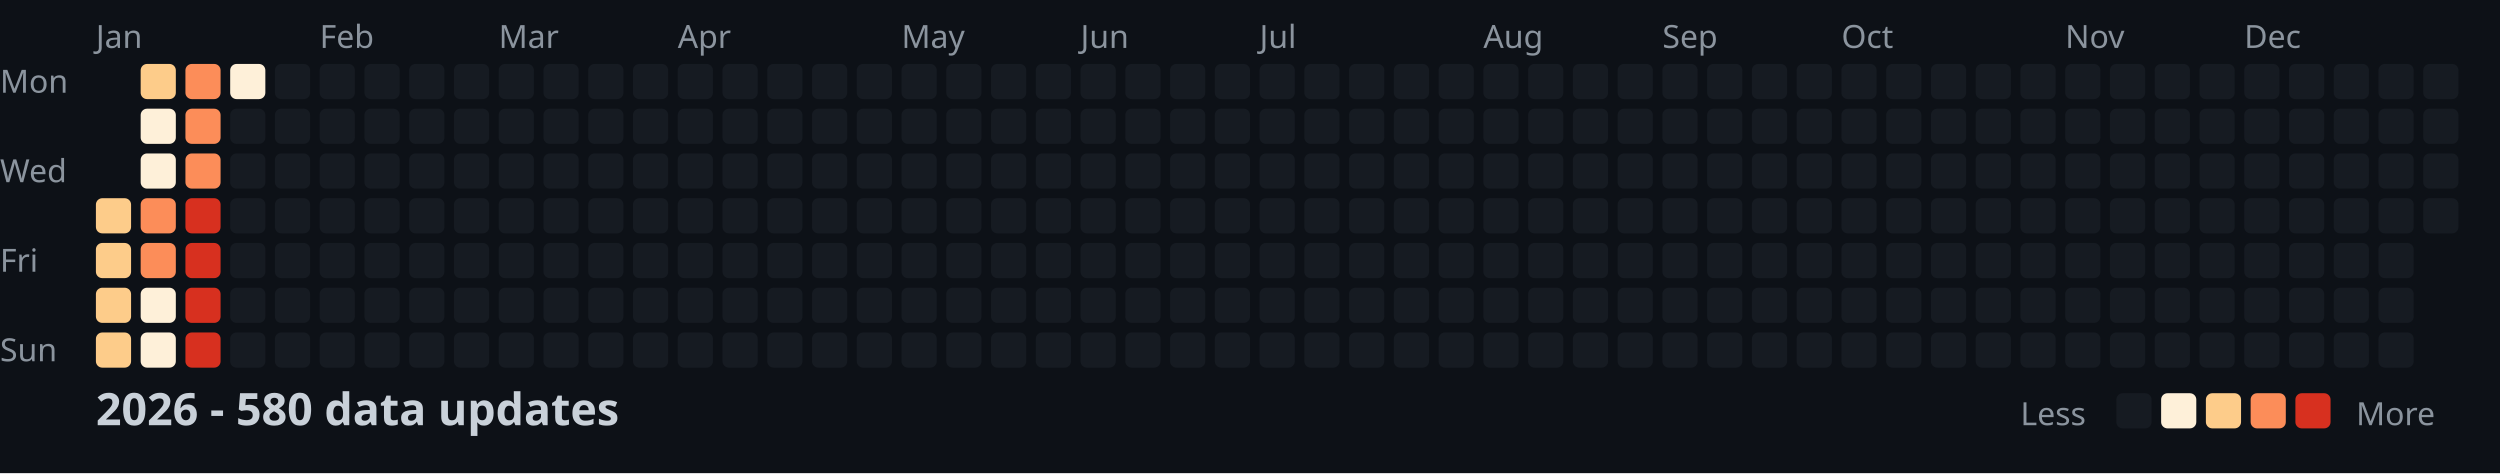
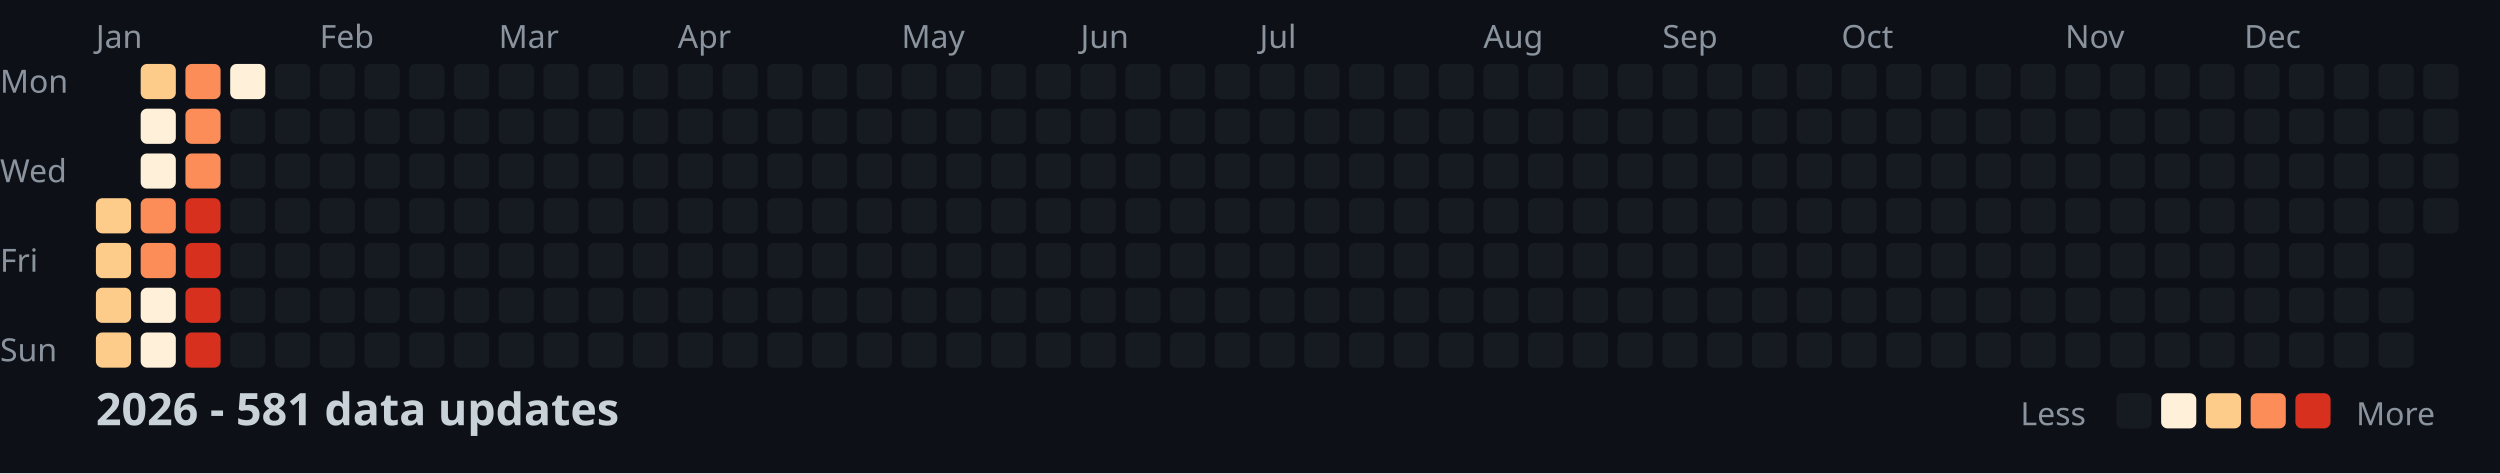
<svg xmlns="http://www.w3.org/2000/svg" width="782" height="148">
  <style>
    .month { font: 10px sans-serif; fill: #8b949e; }
    .day { font: 10px sans-serif; fill: #8b949e; }
    .title { font: bold 14px sans-serif; fill: #c9d1d9; }
    .legend { font: 10px sans-serif; fill: #8b949e; }
  </style>
  <rect width="100%" height="100%" fill="#0d1117" />
  <text x="0" y="29" class="day">Mon</text>
  <text x="0" y="57" class="day">Wed</text>
  <text x="0" y="85" class="day">Fri</text>
  <text x="0" y="113" class="day">Sun</text>
  <text x="30" y="15" class="month">Jan</text>
  <text x="100" y="15" class="month">Feb</text>
  <text x="156" y="15" class="month">Mar</text>
  <text x="212" y="15" class="month">Apr</text>
  <text x="282" y="15" class="month">May</text>
  <text x="338" y="15" class="month">Jun</text>
  <text x="394" y="15" class="month">Jul</text>
  <text x="464" y="15" class="month">Aug</text>
  <text x="520" y="15" class="month">Sep</text>
  <text x="576" y="15" class="month">Oct</text>
  <text x="646" y="15" class="month">Nov</text>
  <text x="702" y="15" class="month">Dec</text>
  <rect x="30" y="62" width="11" height="11" fill="#fdcc8a" rx="2" />
  <rect x="30" y="76" width="11" height="11" fill="#fdcc8a" rx="2" />
  <rect x="30" y="90" width="11" height="11" fill="#fdcc8a" rx="2" />
  <rect x="30" y="104" width="11" height="11" fill="#fdcc8a" rx="2" />
  <rect x="44" y="20" width="11" height="11" fill="#fdcc8a" rx="2" />
  <rect x="44" y="34" width="11" height="11" fill="#fef0d9" rx="2" />
  <rect x="44" y="48" width="11" height="11" fill="#fef0d9" rx="2" />
  <rect x="44" y="62" width="11" height="11" fill="#fc8d59" rx="2" />
  <rect x="44" y="76" width="11" height="11" fill="#fc8d59" rx="2" />
  <rect x="44" y="90" width="11" height="11" fill="#fef0d9" rx="2" />
  <rect x="44" y="104" width="11" height="11" fill="#fef0d9" rx="2" />
  <rect x="58" y="20" width="11" height="11" fill="#fc8d59" rx="2" />
  <rect x="58" y="34" width="11" height="11" fill="#fc8d59" rx="2" />
  <rect x="58" y="48" width="11" height="11" fill="#fc8d59" rx="2" />
  <rect x="58" y="62" width="11" height="11" fill="#d7301f" rx="2" />
  <rect x="58" y="76" width="11" height="11" fill="#d7301f" rx="2" />
  <rect x="58" y="90" width="11" height="11" fill="#d7301f" rx="2" />
  <rect x="58" y="104" width="11" height="11" fill="#d7301f" rx="2" />
  <rect x="72" y="20" width="11" height="11" fill="#fef0d9" rx="2" />
  <rect x="72" y="34" width="11" height="11" fill="#161b22" rx="2" />
  <rect x="72" y="48" width="11" height="11" fill="#161b22" rx="2" />
  <rect x="72" y="62" width="11" height="11" fill="#161b22" rx="2" />
  <rect x="72" y="76" width="11" height="11" fill="#161b22" rx="2" />
  <rect x="72" y="90" width="11" height="11" fill="#161b22" rx="2" />
  <rect x="72" y="104" width="11" height="11" fill="#161b22" rx="2" />
  <rect x="86" y="20" width="11" height="11" fill="#161b22" rx="2" />
  <rect x="86" y="34" width="11" height="11" fill="#161b22" rx="2" />
  <rect x="86" y="48" width="11" height="11" fill="#161b22" rx="2" />
  <rect x="86" y="62" width="11" height="11" fill="#161b22" rx="2" />
  <rect x="86" y="76" width="11" height="11" fill="#161b22" rx="2" />
  <rect x="86" y="90" width="11" height="11" fill="#161b22" rx="2" />
  <rect x="86" y="104" width="11" height="11" fill="#161b22" rx="2" />
  <rect x="100" y="20" width="11" height="11" fill="#161b22" rx="2" />
  <rect x="100" y="34" width="11" height="11" fill="#161b22" rx="2" />
  <rect x="100" y="48" width="11" height="11" fill="#161b22" rx="2" />
  <rect x="100" y="62" width="11" height="11" fill="#161b22" rx="2" />
  <rect x="100" y="76" width="11" height="11" fill="#161b22" rx="2" />
  <rect x="100" y="90" width="11" height="11" fill="#161b22" rx="2" />
  <rect x="100" y="104" width="11" height="11" fill="#161b22" rx="2" />
  <rect x="114" y="20" width="11" height="11" fill="#161b22" rx="2" />
  <rect x="114" y="34" width="11" height="11" fill="#161b22" rx="2" />
  <rect x="114" y="48" width="11" height="11" fill="#161b22" rx="2" />
  <rect x="114" y="62" width="11" height="11" fill="#161b22" rx="2" />
  <rect x="114" y="76" width="11" height="11" fill="#161b22" rx="2" />
  <rect x="114" y="90" width="11" height="11" fill="#161b22" rx="2" />
  <rect x="114" y="104" width="11" height="11" fill="#161b22" rx="2" />
  <rect x="128" y="20" width="11" height="11" fill="#161b22" rx="2" />
  <rect x="128" y="34" width="11" height="11" fill="#161b22" rx="2" />
  <rect x="128" y="48" width="11" height="11" fill="#161b22" rx="2" />
  <rect x="128" y="62" width="11" height="11" fill="#161b22" rx="2" />
  <rect x="128" y="76" width="11" height="11" fill="#161b22" rx="2" />
  <rect x="128" y="90" width="11" height="11" fill="#161b22" rx="2" />
  <rect x="128" y="104" width="11" height="11" fill="#161b22" rx="2" />
  <rect x="142" y="20" width="11" height="11" fill="#161b22" rx="2" />
  <rect x="142" y="34" width="11" height="11" fill="#161b22" rx="2" />
  <rect x="142" y="48" width="11" height="11" fill="#161b22" rx="2" />
  <rect x="142" y="62" width="11" height="11" fill="#161b22" rx="2" />
  <rect x="142" y="76" width="11" height="11" fill="#161b22" rx="2" />
  <rect x="142" y="90" width="11" height="11" fill="#161b22" rx="2" />
  <rect x="142" y="104" width="11" height="11" fill="#161b22" rx="2" />
  <rect x="156" y="20" width="11" height="11" fill="#161b22" rx="2" />
  <rect x="156" y="34" width="11" height="11" fill="#161b22" rx="2" />
  <rect x="156" y="48" width="11" height="11" fill="#161b22" rx="2" />
  <rect x="156" y="62" width="11" height="11" fill="#161b22" rx="2" />
  <rect x="156" y="76" width="11" height="11" fill="#161b22" rx="2" />
  <rect x="156" y="90" width="11" height="11" fill="#161b22" rx="2" />
  <rect x="156" y="104" width="11" height="11" fill="#161b22" rx="2" />
  <rect x="170" y="20" width="11" height="11" fill="#161b22" rx="2" />
  <rect x="170" y="34" width="11" height="11" fill="#161b22" rx="2" />
  <rect x="170" y="48" width="11" height="11" fill="#161b22" rx="2" />
  <rect x="170" y="62" width="11" height="11" fill="#161b22" rx="2" />
  <rect x="170" y="76" width="11" height="11" fill="#161b22" rx="2" />
  <rect x="170" y="90" width="11" height="11" fill="#161b22" rx="2" />
  <rect x="170" y="104" width="11" height="11" fill="#161b22" rx="2" />
  <rect x="184" y="20" width="11" height="11" fill="#161b22" rx="2" />
  <rect x="184" y="34" width="11" height="11" fill="#161b22" rx="2" />
  <rect x="184" y="48" width="11" height="11" fill="#161b22" rx="2" />
  <rect x="184" y="62" width="11" height="11" fill="#161b22" rx="2" />
  <rect x="184" y="76" width="11" height="11" fill="#161b22" rx="2" />
  <rect x="184" y="90" width="11" height="11" fill="#161b22" rx="2" />
  <rect x="184" y="104" width="11" height="11" fill="#161b22" rx="2" />
  <rect x="198" y="20" width="11" height="11" fill="#161b22" rx="2" />
  <rect x="198" y="34" width="11" height="11" fill="#161b22" rx="2" />
  <rect x="198" y="48" width="11" height="11" fill="#161b22" rx="2" />
  <rect x="198" y="62" width="11" height="11" fill="#161b22" rx="2" />
  <rect x="198" y="76" width="11" height="11" fill="#161b22" rx="2" />
  <rect x="198" y="90" width="11" height="11" fill="#161b22" rx="2" />
  <rect x="198" y="104" width="11" height="11" fill="#161b22" rx="2" />
  <rect x="212" y="20" width="11" height="11" fill="#161b22" rx="2" />
  <rect x="212" y="34" width="11" height="11" fill="#161b22" rx="2" />
  <rect x="212" y="48" width="11" height="11" fill="#161b22" rx="2" />
  <rect x="212" y="62" width="11" height="11" fill="#161b22" rx="2" />
  <rect x="212" y="76" width="11" height="11" fill="#161b22" rx="2" />
  <rect x="212" y="90" width="11" height="11" fill="#161b22" rx="2" />
  <rect x="212" y="104" width="11" height="11" fill="#161b22" rx="2" />
  <rect x="226" y="20" width="11" height="11" fill="#161b22" rx="2" />
  <rect x="226" y="34" width="11" height="11" fill="#161b22" rx="2" />
  <rect x="226" y="48" width="11" height="11" fill="#161b22" rx="2" />
  <rect x="226" y="62" width="11" height="11" fill="#161b22" rx="2" />
  <rect x="226" y="76" width="11" height="11" fill="#161b22" rx="2" />
  <rect x="226" y="90" width="11" height="11" fill="#161b22" rx="2" />
  <rect x="226" y="104" width="11" height="11" fill="#161b22" rx="2" />
  <rect x="240" y="20" width="11" height="11" fill="#161b22" rx="2" />
  <rect x="240" y="34" width="11" height="11" fill="#161b22" rx="2" />
  <rect x="240" y="48" width="11" height="11" fill="#161b22" rx="2" />
  <rect x="240" y="62" width="11" height="11" fill="#161b22" rx="2" />
  <rect x="240" y="76" width="11" height="11" fill="#161b22" rx="2" />
  <rect x="240" y="90" width="11" height="11" fill="#161b22" rx="2" />
  <rect x="240" y="104" width="11" height="11" fill="#161b22" rx="2" />
  <rect x="254" y="20" width="11" height="11" fill="#161b22" rx="2" />
  <rect x="254" y="34" width="11" height="11" fill="#161b22" rx="2" />
  <rect x="254" y="48" width="11" height="11" fill="#161b22" rx="2" />
  <rect x="254" y="62" width="11" height="11" fill="#161b22" rx="2" />
  <rect x="254" y="76" width="11" height="11" fill="#161b22" rx="2" />
  <rect x="254" y="90" width="11" height="11" fill="#161b22" rx="2" />
  <rect x="254" y="104" width="11" height="11" fill="#161b22" rx="2" />
  <rect x="268" y="20" width="11" height="11" fill="#161b22" rx="2" />
  <rect x="268" y="34" width="11" height="11" fill="#161b22" rx="2" />
  <rect x="268" y="48" width="11" height="11" fill="#161b22" rx="2" />
  <rect x="268" y="62" width="11" height="11" fill="#161b22" rx="2" />
  <rect x="268" y="76" width="11" height="11" fill="#161b22" rx="2" />
  <rect x="268" y="90" width="11" height="11" fill="#161b22" rx="2" />
  <rect x="268" y="104" width="11" height="11" fill="#161b22" rx="2" />
  <rect x="282" y="20" width="11" height="11" fill="#161b22" rx="2" />
  <rect x="282" y="34" width="11" height="11" fill="#161b22" rx="2" />
  <rect x="282" y="48" width="11" height="11" fill="#161b22" rx="2" />
  <rect x="282" y="62" width="11" height="11" fill="#161b22" rx="2" />
  <rect x="282" y="76" width="11" height="11" fill="#161b22" rx="2" />
  <rect x="282" y="90" width="11" height="11" fill="#161b22" rx="2" />
  <rect x="282" y="104" width="11" height="11" fill="#161b22" rx="2" />
  <rect x="296" y="20" width="11" height="11" fill="#161b22" rx="2" />
  <rect x="296" y="34" width="11" height="11" fill="#161b22" rx="2" />
  <rect x="296" y="48" width="11" height="11" fill="#161b22" rx="2" />
  <rect x="296" y="62" width="11" height="11" fill="#161b22" rx="2" />
  <rect x="296" y="76" width="11" height="11" fill="#161b22" rx="2" />
  <rect x="296" y="90" width="11" height="11" fill="#161b22" rx="2" />
  <rect x="296" y="104" width="11" height="11" fill="#161b22" rx="2" />
  <rect x="310" y="20" width="11" height="11" fill="#161b22" rx="2" />
  <rect x="310" y="34" width="11" height="11" fill="#161b22" rx="2" />
  <rect x="310" y="48" width="11" height="11" fill="#161b22" rx="2" />
  <rect x="310" y="62" width="11" height="11" fill="#161b22" rx="2" />
  <rect x="310" y="76" width="11" height="11" fill="#161b22" rx="2" />
  <rect x="310" y="90" width="11" height="11" fill="#161b22" rx="2" />
  <rect x="310" y="104" width="11" height="11" fill="#161b22" rx="2" />
  <rect x="324" y="20" width="11" height="11" fill="#161b22" rx="2" />
  <rect x="324" y="34" width="11" height="11" fill="#161b22" rx="2" />
  <rect x="324" y="48" width="11" height="11" fill="#161b22" rx="2" />
  <rect x="324" y="62" width="11" height="11" fill="#161b22" rx="2" />
  <rect x="324" y="76" width="11" height="11" fill="#161b22" rx="2" />
  <rect x="324" y="90" width="11" height="11" fill="#161b22" rx="2" />
  <rect x="324" y="104" width="11" height="11" fill="#161b22" rx="2" />
  <rect x="338" y="20" width="11" height="11" fill="#161b22" rx="2" />
  <rect x="338" y="34" width="11" height="11" fill="#161b22" rx="2" />
  <rect x="338" y="48" width="11" height="11" fill="#161b22" rx="2" />
  <rect x="338" y="62" width="11" height="11" fill="#161b22" rx="2" />
  <rect x="338" y="76" width="11" height="11" fill="#161b22" rx="2" />
  <rect x="338" y="90" width="11" height="11" fill="#161b22" rx="2" />
  <rect x="338" y="104" width="11" height="11" fill="#161b22" rx="2" />
  <rect x="352" y="20" width="11" height="11" fill="#161b22" rx="2" />
  <rect x="352" y="34" width="11" height="11" fill="#161b22" rx="2" />
  <rect x="352" y="48" width="11" height="11" fill="#161b22" rx="2" />
  <rect x="352" y="62" width="11" height="11" fill="#161b22" rx="2" />
  <rect x="352" y="76" width="11" height="11" fill="#161b22" rx="2" />
  <rect x="352" y="90" width="11" height="11" fill="#161b22" rx="2" />
  <rect x="352" y="104" width="11" height="11" fill="#161b22" rx="2" />
  <rect x="366" y="20" width="11" height="11" fill="#161b22" rx="2" />
  <rect x="366" y="34" width="11" height="11" fill="#161b22" rx="2" />
  <rect x="366" y="48" width="11" height="11" fill="#161b22" rx="2" />
  <rect x="366" y="62" width="11" height="11" fill="#161b22" rx="2" />
  <rect x="366" y="76" width="11" height="11" fill="#161b22" rx="2" />
  <rect x="366" y="90" width="11" height="11" fill="#161b22" rx="2" />
  <rect x="366" y="104" width="11" height="11" fill="#161b22" rx="2" />
  <rect x="380" y="20" width="11" height="11" fill="#161b22" rx="2" />
  <rect x="380" y="34" width="11" height="11" fill="#161b22" rx="2" />
  <rect x="380" y="48" width="11" height="11" fill="#161b22" rx="2" />
  <rect x="380" y="62" width="11" height="11" fill="#161b22" rx="2" />
  <rect x="380" y="76" width="11" height="11" fill="#161b22" rx="2" />
  <rect x="380" y="90" width="11" height="11" fill="#161b22" rx="2" />
  <rect x="380" y="104" width="11" height="11" fill="#161b22" rx="2" />
  <rect x="394" y="20" width="11" height="11" fill="#161b22" rx="2" />
  <rect x="394" y="34" width="11" height="11" fill="#161b22" rx="2" />
  <rect x="394" y="48" width="11" height="11" fill="#161b22" rx="2" />
  <rect x="394" y="62" width="11" height="11" fill="#161b22" rx="2" />
  <rect x="394" y="76" width="11" height="11" fill="#161b22" rx="2" />
  <rect x="394" y="90" width="11" height="11" fill="#161b22" rx="2" />
  <rect x="394" y="104" width="11" height="11" fill="#161b22" rx="2" />
  <rect x="408" y="20" width="11" height="11" fill="#161b22" rx="2" />
  <rect x="408" y="34" width="11" height="11" fill="#161b22" rx="2" />
  <rect x="408" y="48" width="11" height="11" fill="#161b22" rx="2" />
  <rect x="408" y="62" width="11" height="11" fill="#161b22" rx="2" />
  <rect x="408" y="76" width="11" height="11" fill="#161b22" rx="2" />
  <rect x="408" y="90" width="11" height="11" fill="#161b22" rx="2" />
  <rect x="408" y="104" width="11" height="11" fill="#161b22" rx="2" />
  <rect x="422" y="20" width="11" height="11" fill="#161b22" rx="2" />
  <rect x="422" y="34" width="11" height="11" fill="#161b22" rx="2" />
  <rect x="422" y="48" width="11" height="11" fill="#161b22" rx="2" />
  <rect x="422" y="62" width="11" height="11" fill="#161b22" rx="2" />
  <rect x="422" y="76" width="11" height="11" fill="#161b22" rx="2" />
  <rect x="422" y="90" width="11" height="11" fill="#161b22" rx="2" />
  <rect x="422" y="104" width="11" height="11" fill="#161b22" rx="2" />
  <rect x="436" y="20" width="11" height="11" fill="#161b22" rx="2" />
  <rect x="436" y="34" width="11" height="11" fill="#161b22" rx="2" />
  <rect x="436" y="48" width="11" height="11" fill="#161b22" rx="2" />
  <rect x="436" y="62" width="11" height="11" fill="#161b22" rx="2" />
  <rect x="436" y="76" width="11" height="11" fill="#161b22" rx="2" />
  <rect x="436" y="90" width="11" height="11" fill="#161b22" rx="2" />
  <rect x="436" y="104" width="11" height="11" fill="#161b22" rx="2" />
  <rect x="450" y="20" width="11" height="11" fill="#161b22" rx="2" />
  <rect x="450" y="34" width="11" height="11" fill="#161b22" rx="2" />
  <rect x="450" y="48" width="11" height="11" fill="#161b22" rx="2" />
  <rect x="450" y="62" width="11" height="11" fill="#161b22" rx="2" />
  <rect x="450" y="76" width="11" height="11" fill="#161b22" rx="2" />
  <rect x="450" y="90" width="11" height="11" fill="#161b22" rx="2" />
  <rect x="450" y="104" width="11" height="11" fill="#161b22" rx="2" />
  <rect x="464" y="20" width="11" height="11" fill="#161b22" rx="2" />
  <rect x="464" y="34" width="11" height="11" fill="#161b22" rx="2" />
  <rect x="464" y="48" width="11" height="11" fill="#161b22" rx="2" />
  <rect x="464" y="62" width="11" height="11" fill="#161b22" rx="2" />
  <rect x="464" y="76" width="11" height="11" fill="#161b22" rx="2" />
  <rect x="464" y="90" width="11" height="11" fill="#161b22" rx="2" />
  <rect x="464" y="104" width="11" height="11" fill="#161b22" rx="2" />
  <rect x="478" y="20" width="11" height="11" fill="#161b22" rx="2" />
  <rect x="478" y="34" width="11" height="11" fill="#161b22" rx="2" />
  <rect x="478" y="48" width="11" height="11" fill="#161b22" rx="2" />
  <rect x="478" y="62" width="11" height="11" fill="#161b22" rx="2" />
  <rect x="478" y="76" width="11" height="11" fill="#161b22" rx="2" />
  <rect x="478" y="90" width="11" height="11" fill="#161b22" rx="2" />
  <rect x="478" y="104" width="11" height="11" fill="#161b22" rx="2" />
  <rect x="492" y="20" width="11" height="11" fill="#161b22" rx="2" />
  <rect x="492" y="34" width="11" height="11" fill="#161b22" rx="2" />
  <rect x="492" y="48" width="11" height="11" fill="#161b22" rx="2" />
  <rect x="492" y="62" width="11" height="11" fill="#161b22" rx="2" />
  <rect x="492" y="76" width="11" height="11" fill="#161b22" rx="2" />
  <rect x="492" y="90" width="11" height="11" fill="#161b22" rx="2" />
  <rect x="492" y="104" width="11" height="11" fill="#161b22" rx="2" />
  <rect x="506" y="20" width="11" height="11" fill="#161b22" rx="2" />
  <rect x="506" y="34" width="11" height="11" fill="#161b22" rx="2" />
  <rect x="506" y="48" width="11" height="11" fill="#161b22" rx="2" />
  <rect x="506" y="62" width="11" height="11" fill="#161b22" rx="2" />
  <rect x="506" y="76" width="11" height="11" fill="#161b22" rx="2" />
  <rect x="506" y="90" width="11" height="11" fill="#161b22" rx="2" />
  <rect x="506" y="104" width="11" height="11" fill="#161b22" rx="2" />
  <rect x="520" y="20" width="11" height="11" fill="#161b22" rx="2" />
  <rect x="520" y="34" width="11" height="11" fill="#161b22" rx="2" />
  <rect x="520" y="48" width="11" height="11" fill="#161b22" rx="2" />
  <rect x="520" y="62" width="11" height="11" fill="#161b22" rx="2" />
  <rect x="520" y="76" width="11" height="11" fill="#161b22" rx="2" />
  <rect x="520" y="90" width="11" height="11" fill="#161b22" rx="2" />
  <rect x="520" y="104" width="11" height="11" fill="#161b22" rx="2" />
  <rect x="534" y="20" width="11" height="11" fill="#161b22" rx="2" />
  <rect x="534" y="34" width="11" height="11" fill="#161b22" rx="2" />
  <rect x="534" y="48" width="11" height="11" fill="#161b22" rx="2" />
  <rect x="534" y="62" width="11" height="11" fill="#161b22" rx="2" />
  <rect x="534" y="76" width="11" height="11" fill="#161b22" rx="2" />
  <rect x="534" y="90" width="11" height="11" fill="#161b22" rx="2" />
  <rect x="534" y="104" width="11" height="11" fill="#161b22" rx="2" />
  <rect x="548" y="20" width="11" height="11" fill="#161b22" rx="2" />
  <rect x="548" y="34" width="11" height="11" fill="#161b22" rx="2" />
  <rect x="548" y="48" width="11" height="11" fill="#161b22" rx="2" />
  <rect x="548" y="62" width="11" height="11" fill="#161b22" rx="2" />
  <rect x="548" y="76" width="11" height="11" fill="#161b22" rx="2" />
  <rect x="548" y="90" width="11" height="11" fill="#161b22" rx="2" />
  <rect x="548" y="104" width="11" height="11" fill="#161b22" rx="2" />
  <rect x="562" y="20" width="11" height="11" fill="#161b22" rx="2" />
  <rect x="562" y="34" width="11" height="11" fill="#161b22" rx="2" />
  <rect x="562" y="48" width="11" height="11" fill="#161b22" rx="2" />
  <rect x="562" y="62" width="11" height="11" fill="#161b22" rx="2" />
  <rect x="562" y="76" width="11" height="11" fill="#161b22" rx="2" />
  <rect x="562" y="90" width="11" height="11" fill="#161b22" rx="2" />
  <rect x="562" y="104" width="11" height="11" fill="#161b22" rx="2" />
  <rect x="576" y="20" width="11" height="11" fill="#161b22" rx="2" />
  <rect x="576" y="34" width="11" height="11" fill="#161b22" rx="2" />
  <rect x="576" y="48" width="11" height="11" fill="#161b22" rx="2" />
  <rect x="576" y="62" width="11" height="11" fill="#161b22" rx="2" />
  <rect x="576" y="76" width="11" height="11" fill="#161b22" rx="2" />
  <rect x="576" y="90" width="11" height="11" fill="#161b22" rx="2" />
  <rect x="576" y="104" width="11" height="11" fill="#161b22" rx="2" />
  <rect x="590" y="20" width="11" height="11" fill="#161b22" rx="2" />
  <rect x="590" y="34" width="11" height="11" fill="#161b22" rx="2" />
  <rect x="590" y="48" width="11" height="11" fill="#161b22" rx="2" />
  <rect x="590" y="62" width="11" height="11" fill="#161b22" rx="2" />
  <rect x="590" y="76" width="11" height="11" fill="#161b22" rx="2" />
  <rect x="590" y="90" width="11" height="11" fill="#161b22" rx="2" />
  <rect x="590" y="104" width="11" height="11" fill="#161b22" rx="2" />
  <rect x="604" y="20" width="11" height="11" fill="#161b22" rx="2" />
  <rect x="604" y="34" width="11" height="11" fill="#161b22" rx="2" />
  <rect x="604" y="48" width="11" height="11" fill="#161b22" rx="2" />
  <rect x="604" y="62" width="11" height="11" fill="#161b22" rx="2" />
  <rect x="604" y="76" width="11" height="11" fill="#161b22" rx="2" />
  <rect x="604" y="90" width="11" height="11" fill="#161b22" rx="2" />
  <rect x="604" y="104" width="11" height="11" fill="#161b22" rx="2" />
  <rect x="618" y="20" width="11" height="11" fill="#161b22" rx="2" />
  <rect x="618" y="34" width="11" height="11" fill="#161b22" rx="2" />
  <rect x="618" y="48" width="11" height="11" fill="#161b22" rx="2" />
  <rect x="618" y="62" width="11" height="11" fill="#161b22" rx="2" />
  <rect x="618" y="76" width="11" height="11" fill="#161b22" rx="2" />
  <rect x="618" y="90" width="11" height="11" fill="#161b22" rx="2" />
  <rect x="618" y="104" width="11" height="11" fill="#161b22" rx="2" />
  <rect x="632" y="20" width="11" height="11" fill="#161b22" rx="2" />
  <rect x="632" y="34" width="11" height="11" fill="#161b22" rx="2" />
  <rect x="632" y="48" width="11" height="11" fill="#161b22" rx="2" />
  <rect x="632" y="62" width="11" height="11" fill="#161b22" rx="2" />
  <rect x="632" y="76" width="11" height="11" fill="#161b22" rx="2" />
  <rect x="632" y="90" width="11" height="11" fill="#161b22" rx="2" />
  <rect x="632" y="104" width="11" height="11" fill="#161b22" rx="2" />
  <rect x="646" y="20" width="11" height="11" fill="#161b22" rx="2" />
  <rect x="646" y="34" width="11" height="11" fill="#161b22" rx="2" />
  <rect x="646" y="48" width="11" height="11" fill="#161b22" rx="2" />
  <rect x="646" y="62" width="11" height="11" fill="#161b22" rx="2" />
  <rect x="646" y="76" width="11" height="11" fill="#161b22" rx="2" />
  <rect x="646" y="90" width="11" height="11" fill="#161b22" rx="2" />
  <rect x="646" y="104" width="11" height="11" fill="#161b22" rx="2" />
  <rect x="660" y="20" width="11" height="11" fill="#161b22" rx="2" />
  <rect x="660" y="34" width="11" height="11" fill="#161b22" rx="2" />
  <rect x="660" y="48" width="11" height="11" fill="#161b22" rx="2" />
  <rect x="660" y="62" width="11" height="11" fill="#161b22" rx="2" />
  <rect x="660" y="76" width="11" height="11" fill="#161b22" rx="2" />
  <rect x="660" y="90" width="11" height="11" fill="#161b22" rx="2" />
  <rect x="660" y="104" width="11" height="11" fill="#161b22" rx="2" />
  <rect x="674" y="20" width="11" height="11" fill="#161b22" rx="2" />
  <rect x="674" y="34" width="11" height="11" fill="#161b22" rx="2" />
  <rect x="674" y="48" width="11" height="11" fill="#161b22" rx="2" />
  <rect x="674" y="62" width="11" height="11" fill="#161b22" rx="2" />
  <rect x="674" y="76" width="11" height="11" fill="#161b22" rx="2" />
  <rect x="674" y="90" width="11" height="11" fill="#161b22" rx="2" />
  <rect x="674" y="104" width="11" height="11" fill="#161b22" rx="2" />
  <rect x="688" y="20" width="11" height="11" fill="#161b22" rx="2" />
  <rect x="688" y="34" width="11" height="11" fill="#161b22" rx="2" />
  <rect x="688" y="48" width="11" height="11" fill="#161b22" rx="2" />
  <rect x="688" y="62" width="11" height="11" fill="#161b22" rx="2" />
  <rect x="688" y="76" width="11" height="11" fill="#161b22" rx="2" />
  <rect x="688" y="90" width="11" height="11" fill="#161b22" rx="2" />
  <rect x="688" y="104" width="11" height="11" fill="#161b22" rx="2" />
  <rect x="702" y="20" width="11" height="11" fill="#161b22" rx="2" />
  <rect x="702" y="34" width="11" height="11" fill="#161b22" rx="2" />
  <rect x="702" y="48" width="11" height="11" fill="#161b22" rx="2" />
  <rect x="702" y="62" width="11" height="11" fill="#161b22" rx="2" />
  <rect x="702" y="76" width="11" height="11" fill="#161b22" rx="2" />
  <rect x="702" y="90" width="11" height="11" fill="#161b22" rx="2" />
  <rect x="702" y="104" width="11" height="11" fill="#161b22" rx="2" />
  <rect x="716" y="20" width="11" height="11" fill="#161b22" rx="2" />
  <rect x="716" y="34" width="11" height="11" fill="#161b22" rx="2" />
  <rect x="716" y="48" width="11" height="11" fill="#161b22" rx="2" />
  <rect x="716" y="62" width="11" height="11" fill="#161b22" rx="2" />
  <rect x="716" y="76" width="11" height="11" fill="#161b22" rx="2" />
  <rect x="716" y="90" width="11" height="11" fill="#161b22" rx="2" />
  <rect x="716" y="104" width="11" height="11" fill="#161b22" rx="2" />
  <rect x="730" y="20" width="11" height="11" fill="#161b22" rx="2" />
  <rect x="730" y="34" width="11" height="11" fill="#161b22" rx="2" />
  <rect x="730" y="48" width="11" height="11" fill="#161b22" rx="2" />
  <rect x="730" y="62" width="11" height="11" fill="#161b22" rx="2" />
  <rect x="730" y="76" width="11" height="11" fill="#161b22" rx="2" />
  <rect x="730" y="90" width="11" height="11" fill="#161b22" rx="2" />
  <rect x="730" y="104" width="11" height="11" fill="#161b22" rx="2" />
  <rect x="744" y="20" width="11" height="11" fill="#161b22" rx="2" />
  <rect x="744" y="34" width="11" height="11" fill="#161b22" rx="2" />
  <rect x="744" y="48" width="11" height="11" fill="#161b22" rx="2" />
  <rect x="744" y="62" width="11" height="11" fill="#161b22" rx="2" />
  <rect x="744" y="76" width="11" height="11" fill="#161b22" rx="2" />
  <rect x="744" y="90" width="11" height="11" fill="#161b22" rx="2" />
  <rect x="744" y="104" width="11" height="11" fill="#161b22" rx="2" />
  <rect x="758" y="20" width="11" height="11" fill="#161b22" rx="2" />
  <rect x="758" y="34" width="11" height="11" fill="#161b22" rx="2" />
  <rect x="758" y="48" width="11" height="11" fill="#161b22" rx="2" />
  <rect x="758" y="62" width="11" height="11" fill="#161b22" rx="2" />
-   <text x="30" y="133" class="title">2026 - 580 data updates</text>
+   <text x="30" y="133" class="title">2026 - 581 data updates</text>
  <text x="632" y="133" class="legend">Less</text>
  <rect x="662" y="123" width="11" height="11" fill="#161b22" rx="2" />
  <rect x="676" y="123" width="11" height="11" fill="#fef0d9" rx="2" />
  <rect x="690" y="123" width="11" height="11" fill="#fdcc8a" rx="2" />
  <rect x="704" y="123" width="11" height="11" fill="#fc8d59" rx="2" />
  <rect x="718" y="123" width="11" height="11" fill="#d7301f" rx="2" />
  <text x="737" y="133" class="legend">More</text>
</svg>
